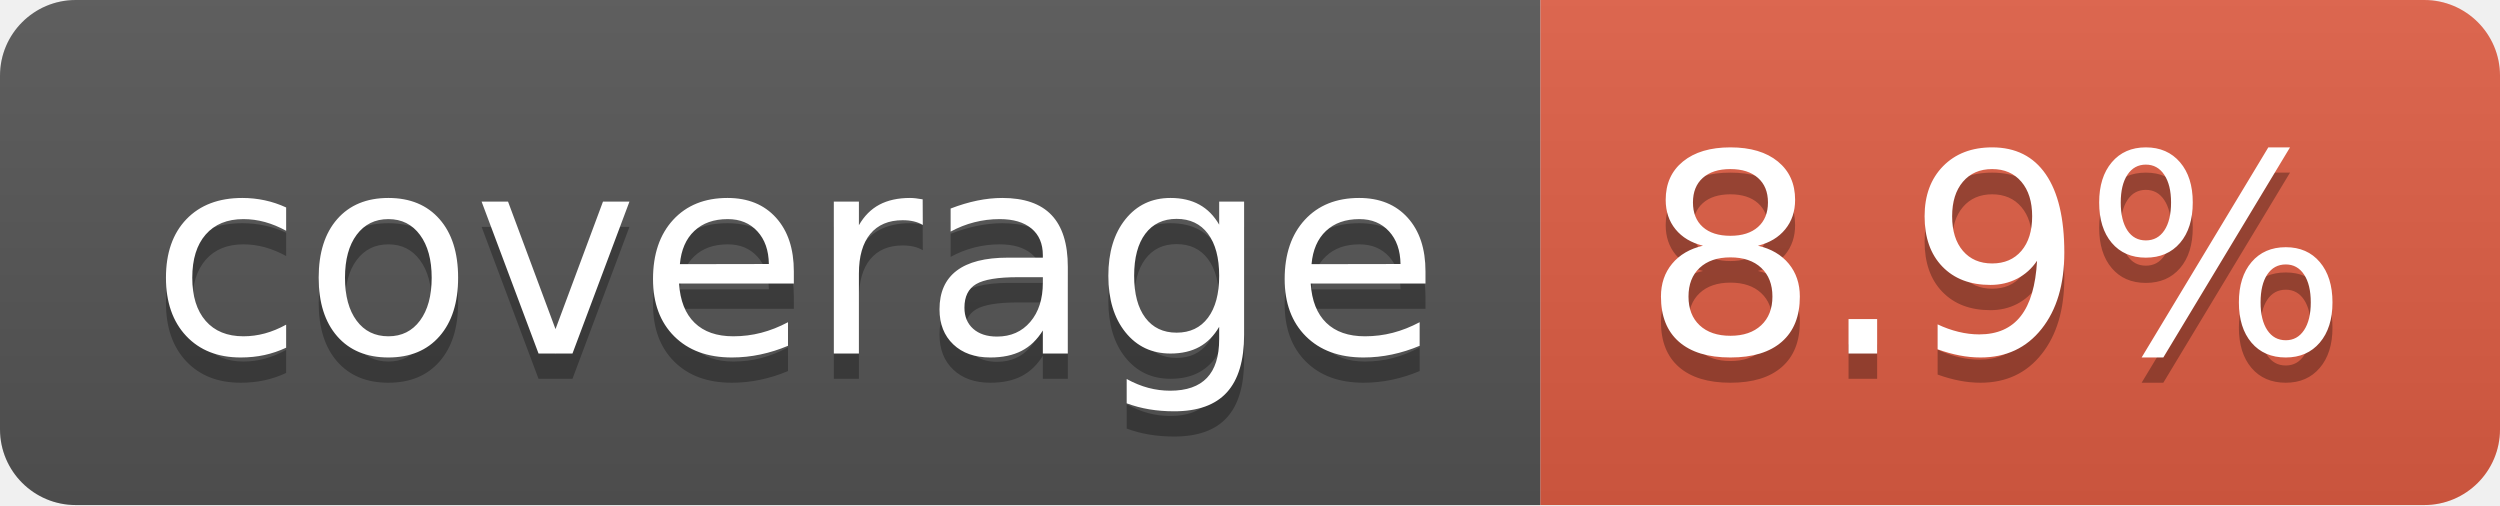
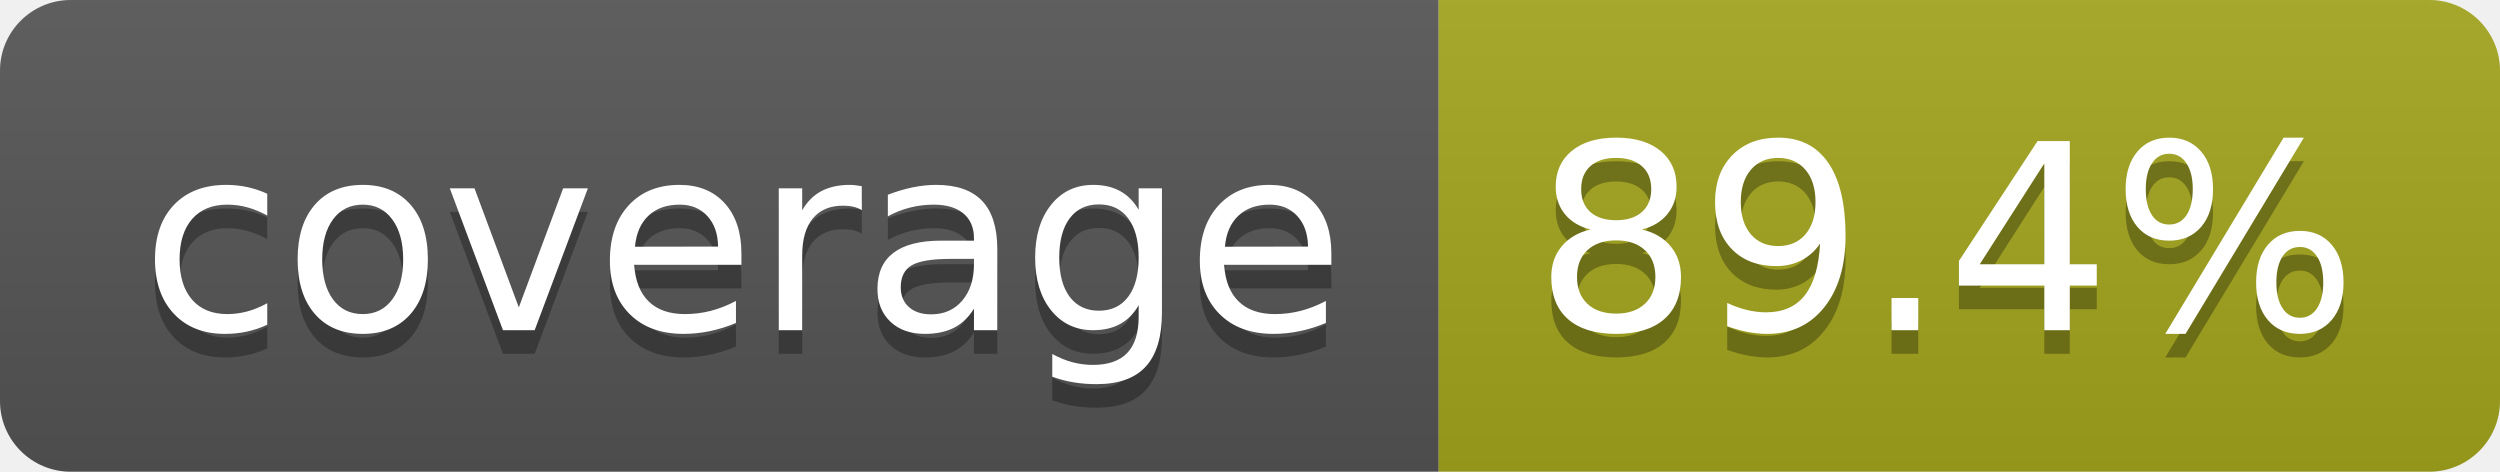
- <svg xmlns="http://www.w3.org/2000/svg" width="99" height="20" role="img" aria-label="coverage: 8.9%">
+ <svg xmlns="http://www.w3.org/2000/svg" width="106" height="20" role="img" aria-label="coverage: 89.4%">
  <linearGradient id="s" x2="0" y2="100%">
    <stop offset="0" stop-color="#bbb" stop-opacity=".1" />
    <stop offset="1" stop-opacity=".1" />
  </linearGradient>
  <clipPath id="r">
-     <rect width="99" height="20" rx="3" fill="#fff" />
+     <rect width="106" height="20" rx="3" fill="#fff" />
  </clipPath>
  <g clip-path="url(#r)">
    <rect width="61" height="20" fill="#555" />
-     <rect x="61" width="38" height="20" fill="#e05d44" />
-     <rect width="99" height="20" fill="url(#s)" />
+     <rect x="61" width="45" height="20" fill="#a4a61d" />
+     <rect width="106" height="20" fill="url(#s)" />
  </g>
  <g fill="#fff" text-anchor="middle" font-family="Verdana,Geneva,DejaVu Sans,sans-serif" text-rendering="geometricPrecision" font-size="110">
    <text aria-hidden="true" x="315" y="150" fill="#010101" fill-opacity=".3" transform="scale(.1)" textLength="510">coverage</text>
    <text x="315" y="140" transform="scale(.1)" fill="#fff" textLength="510">coverage</text>
-     <text aria-hidden="true" x="790" y="150" fill="#010101" fill-opacity=".3" transform="scale(.1)" textLength="280">8.9%</text>
-     <text x="790" y="140" transform="scale(.1)" fill="#fff" textLength="280">8.9%</text>
+     <text aria-hidden="true" x="825" y="150" fill="#010101" fill-opacity=".3" transform="scale(.1)" textLength="350">89.4%</text>
+     <text x="825" y="140" transform="scale(.1)" fill="#fff" textLength="350">89.4%</text>
  </g>
</svg>
